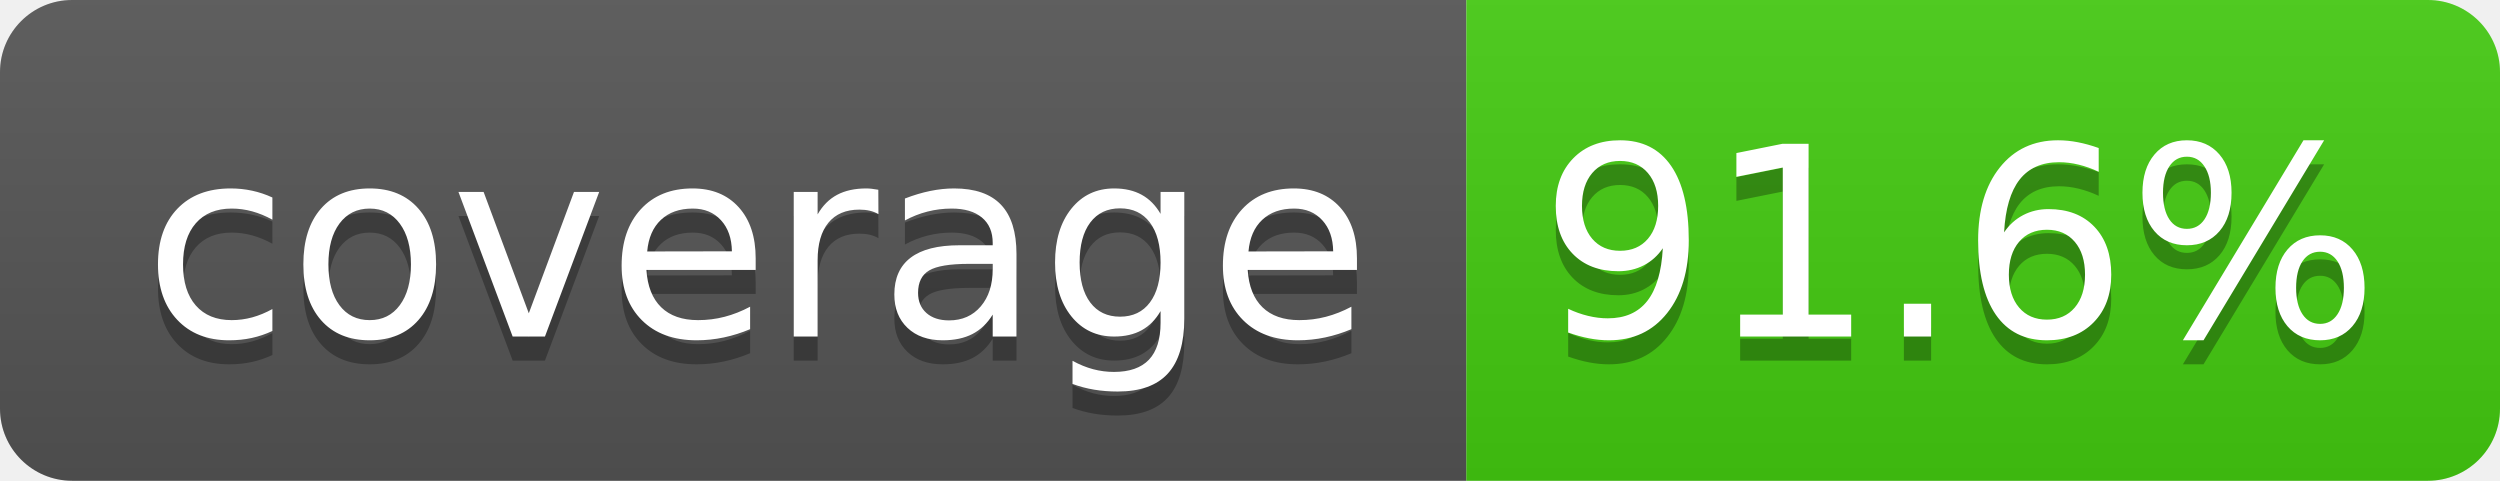
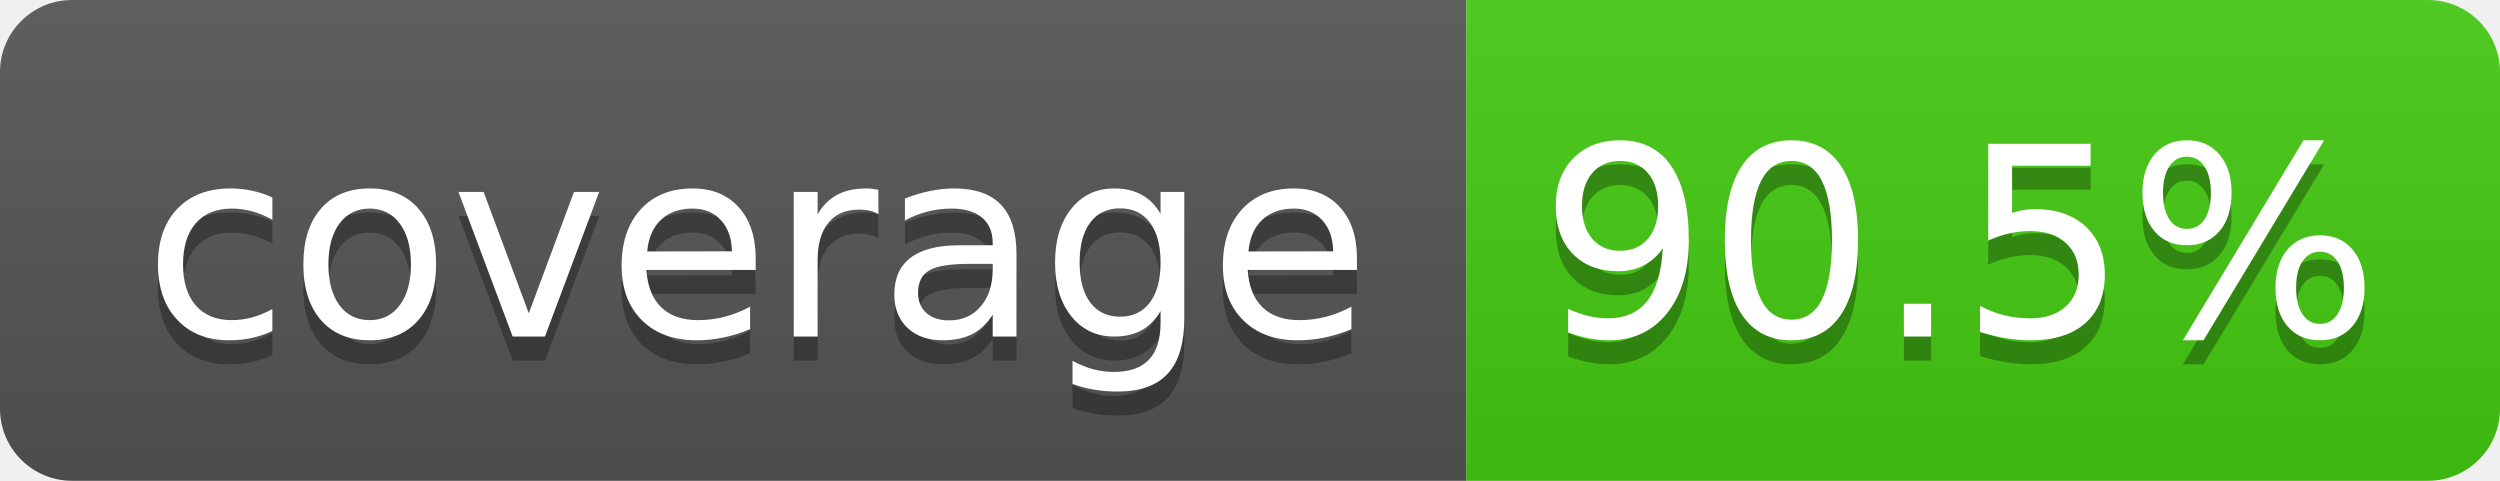
- <svg xmlns="http://www.w3.org/2000/svg" width="104" height="20" role="img" aria-label="coverage: 91.6%">
+ <svg xmlns="http://www.w3.org/2000/svg" width="104" height="20" role="img" aria-label="coverage: 90.5%">
  <linearGradient id="s" x2="0" y2="100%">
    <stop offset="0" stop-color="#bbb" stop-opacity=".1" />
    <stop offset="1" stop-opacity=".1" />
  </linearGradient>
  <clipPath id="r">
    <rect width="104" height="20" rx="3" fill="#fff" />
  </clipPath>
  <g clip-path="url(#r)">
    <rect width="61" height="20" fill="#555" />
    <rect x="61" width="43" height="20" fill="#44cc11" />
    <rect width="104" height="20" fill="url(#s)" />
  </g>
  <g fill="#fff" text-anchor="middle" font-family="Verdana,Geneva,DejaVu Sans,sans-serif" text-rendering="geometricPrecision" font-size="110">
    <text aria-hidden="true" x="315" y="150" fill="#010101" fill-opacity=".3" transform="scale(.1)" textLength="510">coverage</text>
    <text x="315" y="140" transform="scale(.1)" fill="#fff" textLength="510">coverage</text>
-     <text aria-hidden="true" x="815" y="150" fill="#010101" fill-opacity=".3" transform="scale(.1)" textLength="330">91.6%</text>
-     <text x="815" y="140" transform="scale(.1)" fill="#ffffff" textLength="330">91.6%</text>
+     <text aria-hidden="true" x="815" y="150" fill="#010101" fill-opacity=".3" transform="scale(.1)" textLength="330">90.5%</text>
+     <text x="815" y="140" transform="scale(.1)" fill="#ffffff" textLength="330">90.5%</text>
  </g>
</svg>
